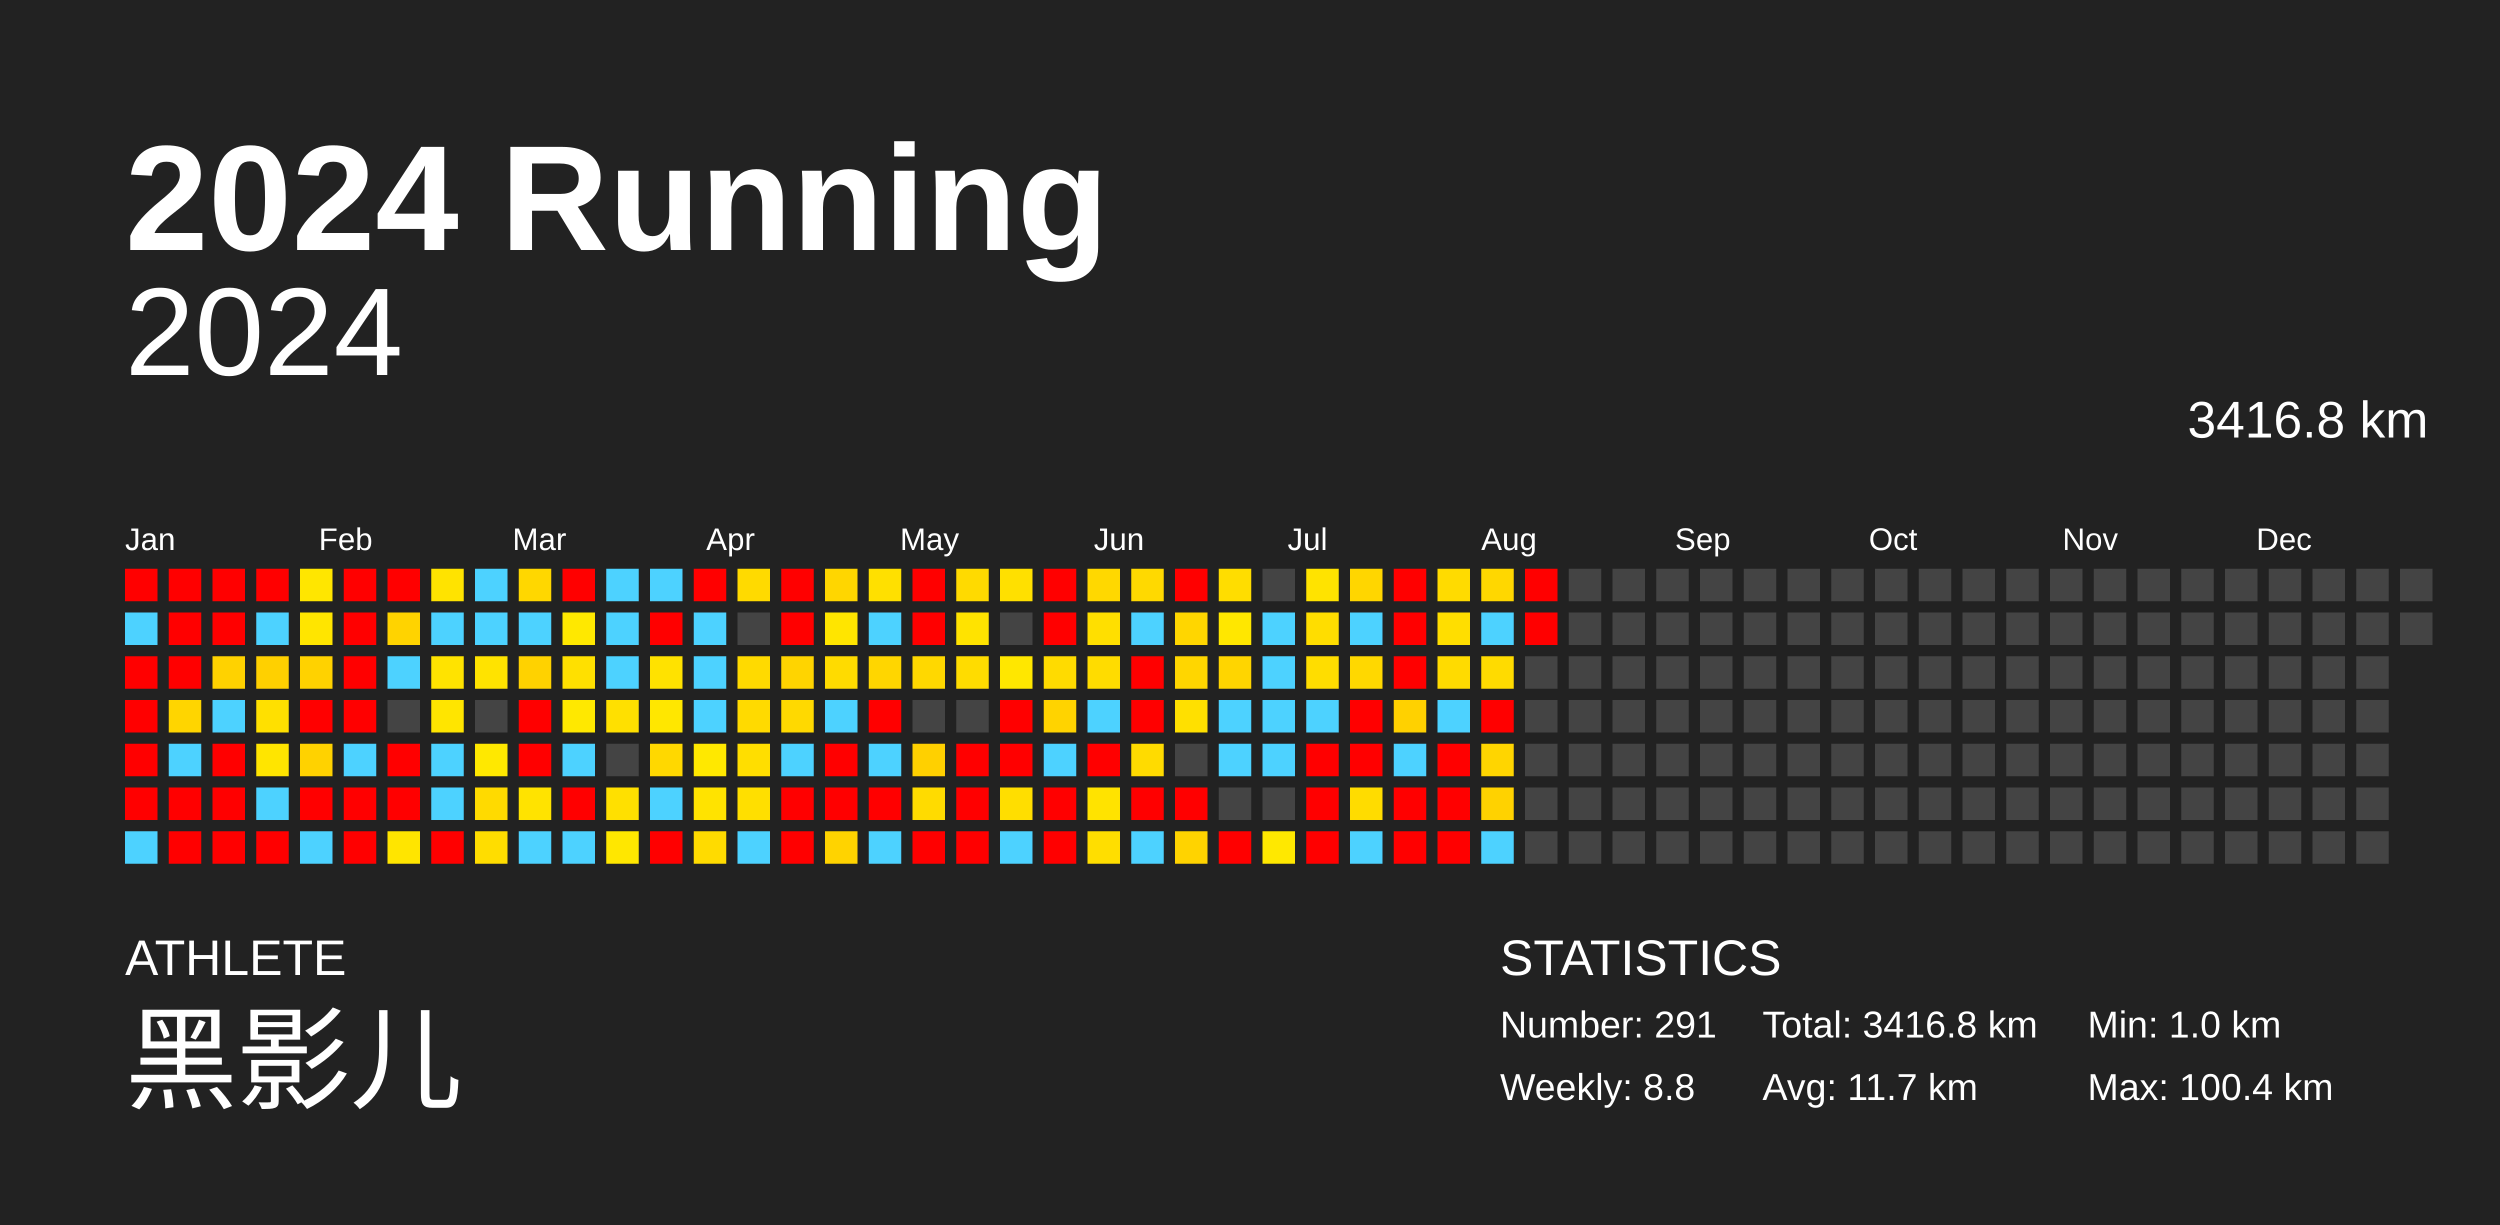
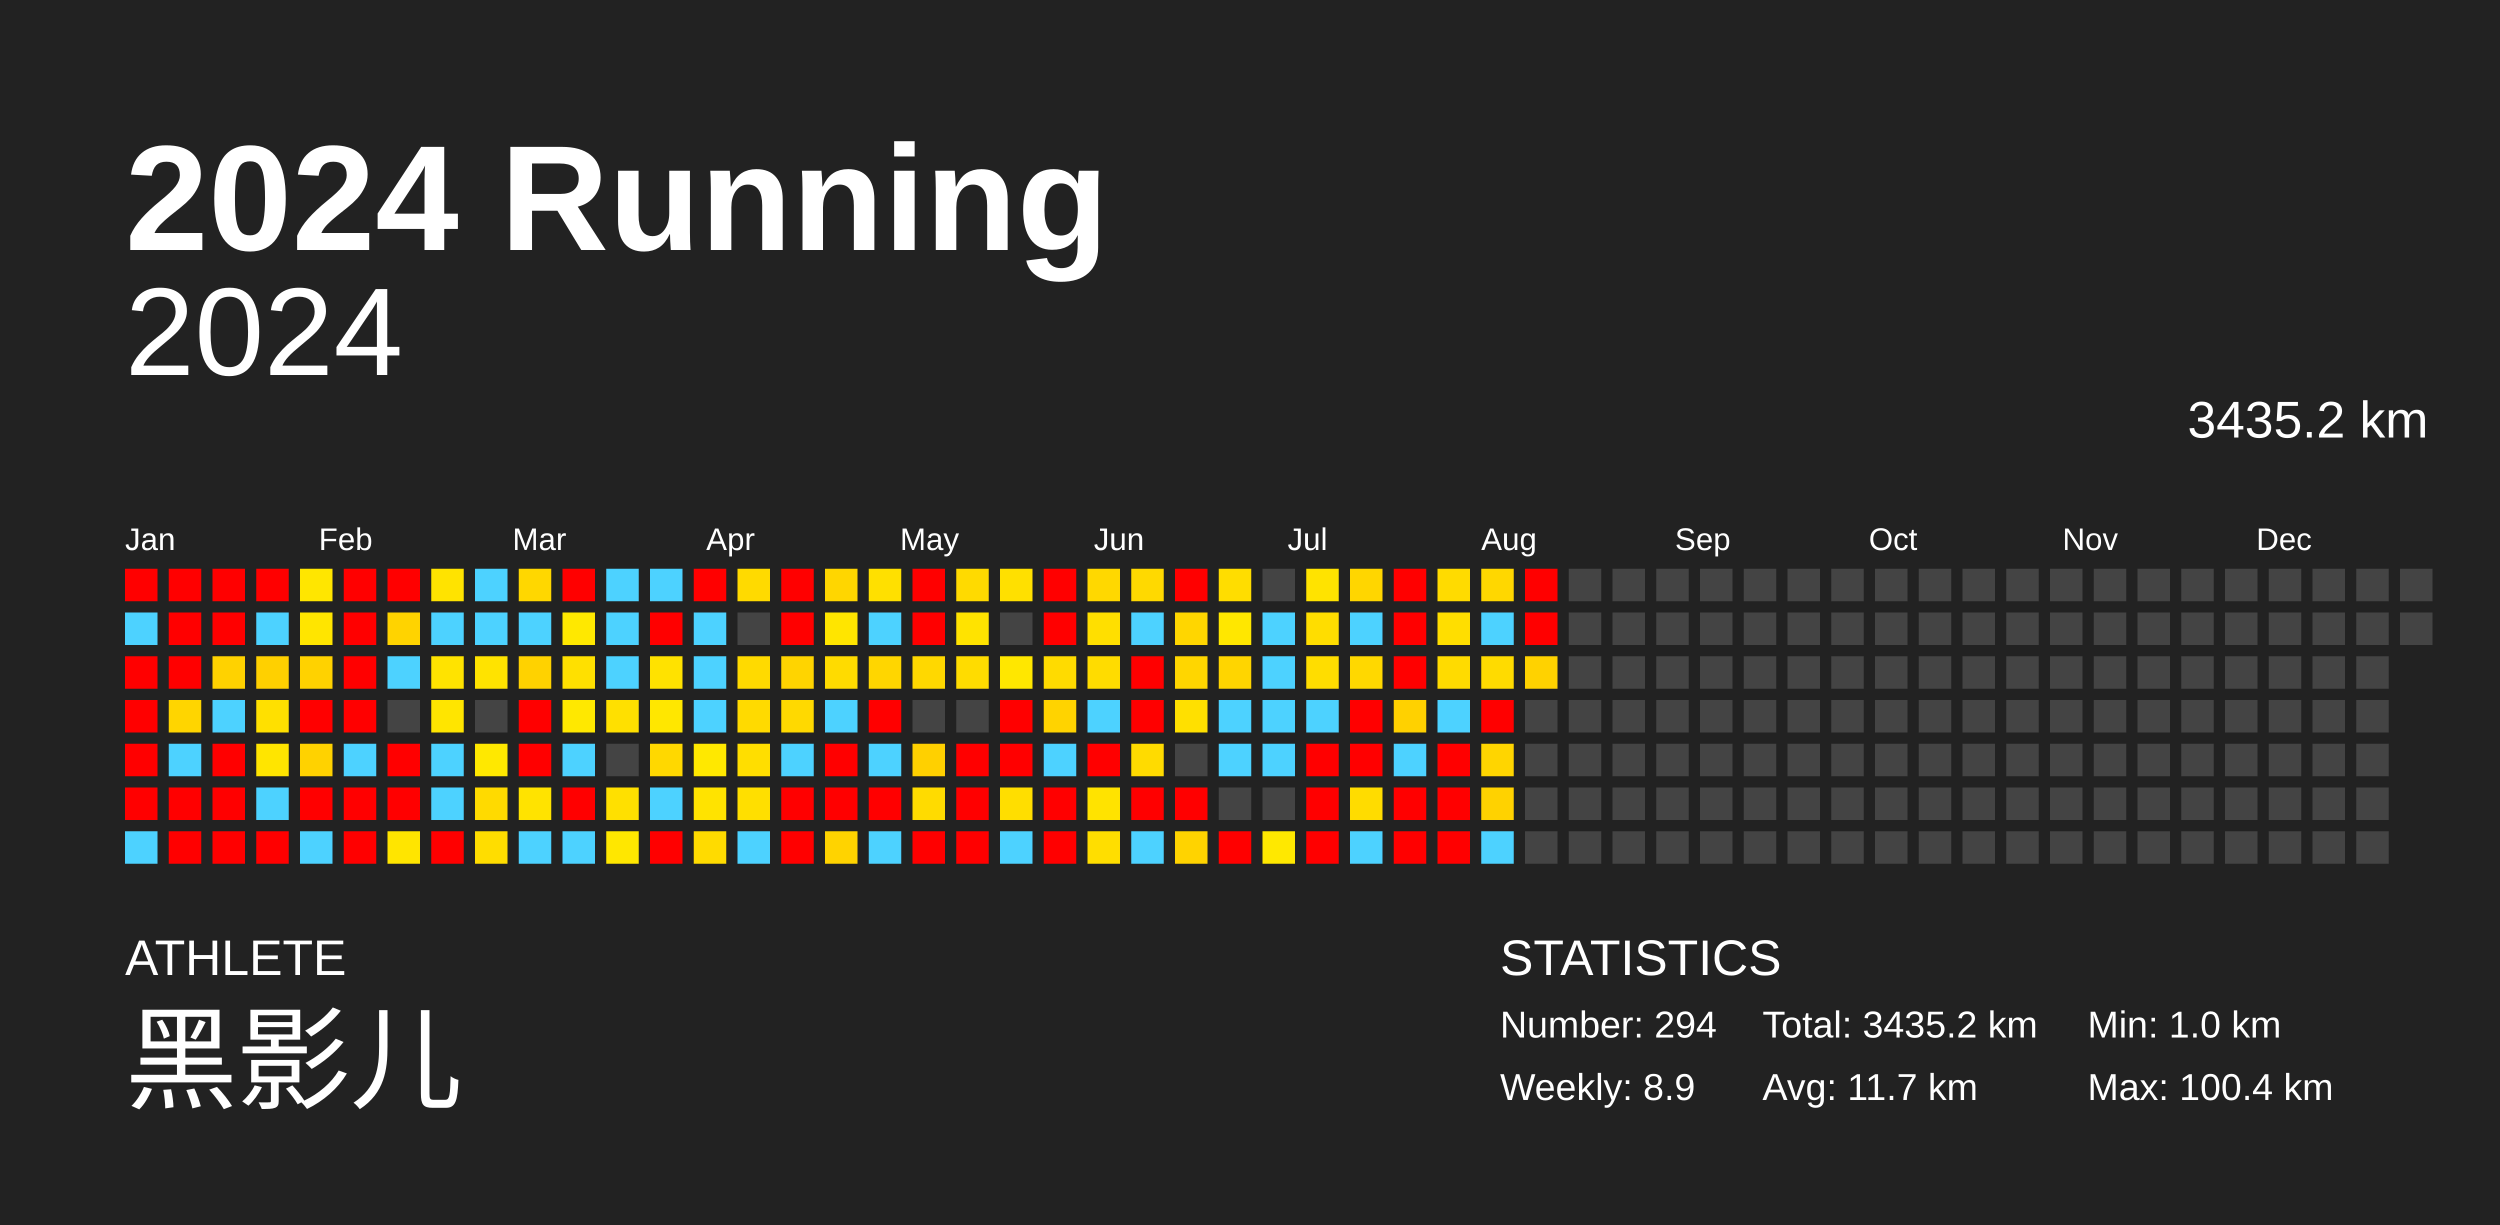
<svg xmlns="http://www.w3.org/2000/svg" baseProfile="full" height="98mm" version="1.1" viewBox="0,0,200,98" width="200mm">
  <defs />
  <rect fill="#222222" height="98" width="200" x="0" y="0" />
  <text fill="#FFFFFF" style="font-size:12px; font-family:Arial; font-weight:bold;" x="10" y="20">2024 Running</text>
  <text fill="#FFFFFF" style="font-size:4px; font-family:Arial" x="10" y="78">ATHLETE</text>
  <text fill="#FFFFFF" style="font-size:9px; font-family:Arial" x="10" y="88">黑影儿</text>
  <text fill="#FFFFFF" style="font-size:4px; font-family:Arial" x="120" y="78">STATISTICS</text>
-   <text fill="#FFFFFF" style="font-size:3px; font-family:Arial" x="120" y="83">Number: 291</text>
-   <text fill="#FFFFFF" style="font-size:3px; font-family:Arial" x="120" y="88">Weekly: 8.8</text>
-   <text fill="#FFFFFF" style="font-size:3px; font-family:Arial" x="141" y="83">Total: 3416.8 km</text>
+   <text fill="#FFFFFF" style="font-size:3px; font-family:Arial" x="120" y="83">Number: 294</text>
+   <text fill="#FFFFFF" style="font-size:3px; font-family:Arial" x="120" y="88">Weekly: 8.9</text>
+   <text fill="#FFFFFF" style="font-size:3px; font-family:Arial" x="141" y="83">Total: 3435.2 km</text>
  <text fill="#FFFFFF" style="font-size:3px; font-family:Arial" x="141" y="88">Avg: 11.7 km</text>
  <text fill="#FFFFFF" style="font-size:3px; font-family:Arial" x="167" y="83">Min: 1.0 km</text>
  <text fill="#FFFFFF" style="font-size:3px; font-family:Arial" x="167" y="88">Max: 100.4 km</text>
  <text alignment-baseline="hanging" fill="#FFFFFF" style="font-size:10.0px; font-family:Arial;" x="10" y="30">2024</text>
-   <text alignment-baseline="hanging" fill="#FFFFFF" style="font-size:4.125px; font-family:Arial;" x="175" y="35">3416.8 km</text>
+   <text alignment-baseline="hanging" fill="#FFFFFF" style="font-size:4.125px; font-family:Arial;" x="175" y="35">3435.2 km</text>
  <text fill="#FFFFFF" style="font-size:2.5px; font-family:Arial" x="10.0" y="44">Jan</text>
  <text fill="#FFFFFF" style="font-size:2.5px; font-family:Arial" x="25.5" y="44">Feb</text>
  <text fill="#FFFFFF" style="font-size:2.5px; font-family:Arial" x="41.0" y="44">Mar</text>
  <text fill="#FFFFFF" style="font-size:2.5px; font-family:Arial" x="56.5" y="44">Apr</text>
  <text fill="#FFFFFF" style="font-size:2.5px; font-family:Arial" x="72.0" y="44">May</text>
  <text fill="#FFFFFF" style="font-size:2.5px; font-family:Arial" x="87.5" y="44">Jun</text>
  <text fill="#FFFFFF" style="font-size:2.5px; font-family:Arial" x="103.0" y="44">Jul</text>
  <text fill="#FFFFFF" style="font-size:2.5px; font-family:Arial" x="118.5" y="44">Aug</text>
  <text fill="#FFFFFF" style="font-size:2.5px; font-family:Arial" x="134.0" y="44">Sep</text>
  <text fill="#FFFFFF" style="font-size:2.5px; font-family:Arial" x="149.5" y="44">Oct</text>
  <text fill="#FFFFFF" style="font-size:2.5px; font-family:Arial" x="165.0" y="44">Nov</text>
  <text fill="#FFFFFF" style="font-size:2.5px; font-family:Arial" x="180.5" y="44">Dec</text>
  <rect fill="red" height="2.6" width="2.6" x="10.0" y="45.5" />
  <rect fill="#4dd2ff" height="2.6" width="2.6" x="10.0" y="49.0" />
  <rect fill="red" height="2.6" width="2.6" x="10.0" y="52.5" />
  <rect fill="red" height="2.6" width="2.6" x="10.0" y="56.0" />
  <rect fill="red" height="2.6" width="2.6" x="10.0" y="59.5" />
  <rect fill="red" height="2.6" width="2.6" x="10.0" y="63.0" />
  <rect fill="#4dd2ff" height="2.6" width="2.6" x="10.0" y="66.5" />
  <rect fill="red" height="2.6" width="2.6" x="13.5" y="45.5" />
  <rect fill="red" height="2.6" width="2.6" x="13.5" y="49.0" />
  <rect fill="red" height="2.6" width="2.6" x="13.5" y="52.5" />
  <rect fill="#ffd500" height="2.6" width="2.6" x="13.5" y="56.0" />
  <rect fill="#4dd2ff" height="2.6" width="2.6" x="13.5" y="59.5" />
  <rect fill="red" height="2.6" width="2.6" x="13.5" y="63.0" />
  <rect fill="red" height="2.6" width="2.6" x="13.5" y="66.5" />
  <rect fill="red" height="2.6" width="2.6" x="17.0" y="45.5" />
  <rect fill="red" height="2.6" width="2.6" x="17.0" y="49.0" />
  <rect fill="#ffd200" height="2.6" width="2.6" x="17.0" y="52.5" />
  <rect fill="#4dd2ff" height="2.6" width="2.6" x="17.0" y="56.0" />
  <rect fill="red" height="2.6" width="2.6" x="17.0" y="59.5" />
  <rect fill="red" height="2.6" width="2.6" x="17.0" y="63.0" />
  <rect fill="red" height="2.6" width="2.6" x="17.0" y="66.5" />
  <rect fill="red" height="2.6" width="2.6" x="20.5" y="45.5" />
  <rect fill="#4dd2ff" height="2.6" width="2.6" x="20.5" y="49.0" />
  <rect fill="#ffd000" height="2.6" width="2.6" x="20.5" y="52.5" />
  <rect fill="#ffe000" height="2.6" width="2.6" x="20.5" y="56.0" />
  <rect fill="#ffe500" height="2.6" width="2.6" x="20.5" y="59.5" />
  <rect fill="#4dd2ff" height="2.6" width="2.6" x="20.5" y="63.0" />
  <rect fill="red" height="2.6" width="2.6" x="20.5" y="66.5" />
  <rect fill="#ffe600" height="2.6" width="2.6" x="24.0" y="45.5" />
  <rect fill="#ffe500" height="2.6" width="2.6" x="24.0" y="49.0" />
  <rect fill="#ffd200" height="2.6" width="2.6" x="24.0" y="52.5" />
  <rect fill="red" height="2.6" width="2.6" x="24.0" y="56.0" />
  <rect fill="#ffd200" height="2.6" width="2.6" x="24.0" y="59.5" />
  <rect fill="red" height="2.6" width="2.6" x="24.0" y="63.0" />
  <rect fill="#4dd2ff" height="2.6" width="2.6" x="24.0" y="66.5" />
  <rect fill="red" height="2.6" width="2.6" x="27.5" y="45.5" />
  <rect fill="red" height="2.6" width="2.6" x="27.5" y="49.0" />
  <rect fill="red" height="2.6" width="2.6" x="27.5" y="52.5" />
  <rect fill="red" height="2.6" width="2.6" x="27.5" y="56.0" />
  <rect fill="#4dd2ff" height="2.6" width="2.6" x="27.5" y="59.5" />
  <rect fill="red" height="2.6" width="2.6" x="27.5" y="63.0" />
  <rect fill="red" height="2.6" width="2.6" x="27.5" y="66.5" />
  <rect fill="red" height="2.6" width="2.6" x="31.0" y="45.5" />
  <rect fill="#ffd300" height="2.6" width="2.6" x="31.0" y="49.0" />
  <rect fill="#4dd2ff" height="2.6" width="2.6" x="31.0" y="52.5" />
  <rect fill="#444444" height="2.6" width="2.6" x="31.0" y="56.0" />
  <rect fill="red" height="2.6" width="2.6" x="31.0" y="59.5" />
  <rect fill="red" height="2.6" width="2.6" x="31.0" y="63.0" />
  <rect fill="#ffe500" height="2.6" width="2.6" x="31.0" y="66.5" />
  <rect fill="#ffe300" height="2.6" width="2.6" x="34.5" y="45.5" />
  <rect fill="#4dd2ff" height="2.6" width="2.6" x="34.5" y="49.0" />
  <rect fill="#ffe300" height="2.6" width="2.6" x="34.5" y="52.5" />
  <rect fill="#ffe500" height="2.6" width="2.6" x="34.5" y="56.0" />
  <rect fill="#4dd2ff" height="2.6" width="2.6" x="34.5" y="59.5" />
  <rect fill="#4dd2ff" height="2.6" width="2.6" x="34.5" y="63.0" />
  <rect fill="red" height="2.6" width="2.6" x="34.5" y="66.5" />
  <rect fill="#4dd2ff" height="2.6" width="2.6" x="38.0" y="45.5" />
  <rect fill="#4dd2ff" height="2.6" width="2.6" x="38.0" y="49.0" />
  <rect fill="#ffe300" height="2.6" width="2.6" x="38.0" y="52.5" />
  <rect fill="#444444" height="2.6" width="2.6" x="38.0" y="56.0" />
  <rect fill="#ffe800" height="2.6" width="2.6" x="38.0" y="59.5" />
  <rect fill="#ffda00" height="2.6" width="2.6" x="38.0" y="63.0" />
  <rect fill="#ffdd00" height="2.6" width="2.6" x="38.0" y="66.5" />
  <rect fill="#ffd700" height="2.6" width="2.6" x="41.5" y="45.5" />
  <rect fill="#4dd2ff" height="2.6" width="2.6" x="41.5" y="49.0" />
  <rect fill="#ffd200" height="2.6" width="2.6" x="41.5" y="52.5" />
  <rect fill="red" height="2.6" width="2.6" x="41.5" y="56.0" />
  <rect fill="red" height="2.6" width="2.6" x="41.5" y="59.5" />
  <rect fill="#ffe300" height="2.6" width="2.6" x="41.5" y="63.0" />
  <rect fill="#4dd2ff" height="2.6" width="2.6" x="41.5" y="66.5" />
  <rect fill="red" height="2.6" width="2.6" x="45.0" y="45.5" />
  <rect fill="#ffe800" height="2.6" width="2.6" x="45.0" y="49.0" />
  <rect fill="#ffe000" height="2.6" width="2.6" x="45.0" y="52.5" />
  <rect fill="#ffe800" height="2.6" width="2.6" x="45.0" y="56.0" />
  <rect fill="#4dd2ff" height="2.6" width="2.6" x="45.0" y="59.5" />
  <rect fill="red" height="2.6" width="2.6" x="45.0" y="63.0" />
  <rect fill="#4dd2ff" height="2.6" width="2.6" x="45.0" y="66.5" />
  <rect fill="#4dd2ff" height="2.6" width="2.6" x="48.5" y="45.5" />
  <rect fill="#4dd2ff" height="2.6" width="2.6" x="48.5" y="49.0" />
  <rect fill="#4dd2ff" height="2.6" width="2.6" x="48.5" y="52.5" />
  <rect fill="#ffe000" height="2.6" width="2.6" x="48.5" y="56.0" />
  <rect fill="#444444" height="2.6" width="2.6" x="48.5" y="59.5" />
  <rect fill="#ffe000" height="2.6" width="2.6" x="48.5" y="63.0" />
  <rect fill="#ffe700" height="2.6" width="2.6" x="48.5" y="66.5" />
  <rect fill="#4dd2ff" height="2.6" width="2.6" x="52.0" y="45.5" />
  <rect fill="red" height="2.6" width="2.6" x="52.0" y="49.0" />
  <rect fill="#ffe200" height="2.6" width="2.6" x="52.0" y="52.5" />
  <rect fill="#ffe700" height="2.6" width="2.6" x="52.0" y="56.0" />
  <rect fill="#ffd800" height="2.6" width="2.6" x="52.0" y="59.5" />
  <rect fill="#4dd2ff" height="2.6" width="2.6" x="52.0" y="63.0" />
  <rect fill="red" height="2.6" width="2.6" x="52.0" y="66.5" />
  <rect fill="red" height="2.6" width="2.6" x="55.5" y="45.5" />
  <rect fill="#4dd2ff" height="2.6" width="2.6" x="55.5" y="49.0" />
  <rect fill="#4dd2ff" height="2.6" width="2.6" x="55.5" y="52.5" />
  <rect fill="#4dd2ff" height="2.6" width="2.6" x="55.5" y="56.0" />
  <rect fill="#ffe800" height="2.6" width="2.6" x="55.5" y="59.5" />
  <rect fill="#ffe300" height="2.6" width="2.6" x="55.5" y="63.0" />
  <rect fill="#ffdb00" height="2.6" width="2.6" x="55.5" y="66.5" />
  <rect fill="#ffda00" height="2.6" width="2.6" x="59.0" y="45.5" />
  <rect fill="#444444" height="2.6" width="2.6" x="59.0" y="49.0" />
  <rect fill="#ffda00" height="2.6" width="2.6" x="59.0" y="52.5" />
  <rect fill="#ffda00" height="2.6" width="2.6" x="59.0" y="56.0" />
  <rect fill="#ffde00" height="2.6" width="2.6" x="59.0" y="59.5" />
  <rect fill="#ffdf00" height="2.6" width="2.6" x="59.0" y="63.0" />
  <rect fill="#4dd2ff" height="2.6" width="2.6" x="59.0" y="66.5" />
  <rect fill="red" height="2.6" width="2.6" x="62.5" y="45.5" />
  <rect fill="red" height="2.6" width="2.6" x="62.5" y="49.0" />
  <rect fill="#ffd400" height="2.6" width="2.6" x="62.5" y="52.5" />
  <rect fill="#ffd900" height="2.6" width="2.6" x="62.5" y="56.0" />
  <rect fill="#4dd2ff" height="2.6" width="2.6" x="62.5" y="59.5" />
  <rect fill="red" height="2.6" width="2.6" x="62.5" y="63.0" />
  <rect fill="red" height="2.6" width="2.6" x="62.5" y="66.5" />
  <rect fill="#ffd600" height="2.6" width="2.6" x="66.0" y="45.5" />
  <rect fill="#ffe500" height="2.6" width="2.6" x="66.0" y="49.0" />
  <rect fill="#ffdb00" height="2.6" width="2.6" x="66.0" y="52.5" />
  <rect fill="#4dd2ff" height="2.6" width="2.6" x="66.0" y="56.0" />
  <rect fill="red" height="2.6" width="2.6" x="66.0" y="59.5" />
  <rect fill="red" height="2.6" width="2.6" x="66.0" y="63.0" />
  <rect fill="#ffd300" height="2.6" width="2.6" x="66.0" y="66.5" />
  <rect fill="#ffe000" height="2.6" width="2.6" x="69.5" y="45.5" />
  <rect fill="#4dd2ff" height="2.6" width="2.6" x="69.5" y="49.0" />
  <rect fill="#ffd600" height="2.6" width="2.6" x="69.5" y="52.5" />
  <rect fill="red" height="2.6" width="2.6" x="69.5" y="56.0" />
  <rect fill="#4dd2ff" height="2.6" width="2.6" x="69.5" y="59.5" />
  <rect fill="red" height="2.6" width="2.6" x="69.5" y="63.0" />
  <rect fill="#4dd2ff" height="2.6" width="2.6" x="69.5" y="66.5" />
  <rect fill="red" height="2.6" width="2.6" x="73.0" y="45.5" />
  <rect fill="red" height="2.6" width="2.6" x="73.0" y="49.0" />
  <rect fill="#ffd800" height="2.6" width="2.6" x="73.0" y="52.5" />
  <rect fill="#444444" height="2.6" width="2.6" x="73.0" y="56.0" />
  <rect fill="#ffd000" height="2.6" width="2.6" x="73.0" y="59.5" />
  <rect fill="#ffdb00" height="2.6" width="2.6" x="73.0" y="63.0" />
  <rect fill="red" height="2.6" width="2.6" x="73.0" y="66.5" />
  <rect fill="#ffda00" height="2.6" width="2.6" x="76.5" y="45.5" />
  <rect fill="#ffe300" height="2.6" width="2.6" x="76.5" y="49.0" />
  <rect fill="#ffdc00" height="2.6" width="2.6" x="76.5" y="52.5" />
  <rect fill="#444444" height="2.6" width="2.6" x="76.5" y="56.0" />
  <rect fill="red" height="2.6" width="2.6" x="76.5" y="59.5" />
  <rect fill="red" height="2.6" width="2.6" x="76.5" y="63.0" />
  <rect fill="red" height="2.6" width="2.6" x="76.5" y="66.5" />
  <rect fill="#ffe000" height="2.6" width="2.6" x="80.0" y="45.5" />
  <rect fill="#444444" height="2.6" width="2.6" x="80.0" y="49.0" />
  <rect fill="#ffe700" height="2.6" width="2.6" x="80.0" y="52.5" />
  <rect fill="red" height="2.6" width="2.6" x="80.0" y="56.0" />
  <rect fill="red" height="2.6" width="2.6" x="80.0" y="59.5" />
  <rect fill="#ffde00" height="2.6" width="2.6" x="80.0" y="63.0" />
  <rect fill="#4dd2ff" height="2.6" width="2.6" x="80.0" y="66.5" />
  <rect fill="red" height="2.6" width="2.6" x="83.5" y="45.5" />
  <rect fill="red" height="2.6" width="2.6" x="83.5" y="49.0" />
  <rect fill="#ffdb00" height="2.6" width="2.6" x="83.5" y="52.5" />
  <rect fill="#ffd300" height="2.6" width="2.6" x="83.5" y="56.0" />
  <rect fill="#4dd2ff" height="2.6" width="2.6" x="83.5" y="59.5" />
  <rect fill="red" height="2.6" width="2.6" x="83.5" y="63.0" />
  <rect fill="red" height="2.6" width="2.6" x="83.5" y="66.5" />
  <rect fill="#ffd800" height="2.6" width="2.6" x="87.0" y="45.5" />
  <rect fill="#ffdf00" height="2.6" width="2.6" x="87.0" y="49.0" />
  <rect fill="#ffdc00" height="2.6" width="2.6" x="87.0" y="52.5" />
  <rect fill="#4dd2ff" height="2.6" width="2.6" x="87.0" y="56.0" />
  <rect fill="red" height="2.6" width="2.6" x="87.0" y="59.5" />
  <rect fill="#ffe300" height="2.6" width="2.6" x="87.0" y="63.0" />
  <rect fill="#ffde00" height="2.6" width="2.6" x="87.0" y="66.5" />
  <rect fill="#ffd900" height="2.6" width="2.6" x="90.5" y="45.5" />
  <rect fill="#4dd2ff" height="2.6" width="2.6" x="90.5" y="49.0" />
  <rect fill="red" height="2.6" width="2.6" x="90.5" y="52.5" />
  <rect fill="red" height="2.6" width="2.6" x="90.5" y="56.0" />
  <rect fill="#ffdb00" height="2.6" width="2.6" x="90.5" y="59.5" />
  <rect fill="red" height="2.6" width="2.6" x="90.5" y="63.0" />
  <rect fill="#4dd2ff" height="2.6" width="2.6" x="90.5" y="66.5" />
  <rect fill="red" height="2.6" width="2.6" x="94.0" y="45.5" />
  <rect fill="#ffd600" height="2.6" width="2.6" x="94.0" y="49.0" />
  <rect fill="#ffd600" height="2.6" width="2.6" x="94.0" y="52.5" />
  <rect fill="#ffe000" height="2.6" width="2.6" x="94.0" y="56.0" />
  <rect fill="#444444" height="2.6" width="2.6" x="94.0" y="59.5" />
  <rect fill="red" height="2.6" width="2.6" x="94.0" y="63.0" />
  <rect fill="#ffd300" height="2.6" width="2.6" x="94.0" y="66.5" />
  <rect fill="#ffdd00" height="2.6" width="2.6" x="97.5" y="45.5" />
  <rect fill="#ffe700" height="2.6" width="2.6" x="97.5" y="49.0" />
  <rect fill="#ffd500" height="2.6" width="2.6" x="97.5" y="52.5" />
  <rect fill="#4dd2ff" height="2.6" width="2.6" x="97.5" y="56.0" />
  <rect fill="#4dd2ff" height="2.6" width="2.6" x="97.5" y="59.5" />
  <rect fill="#444444" height="2.6" width="2.6" x="97.5" y="63.0" />
  <rect fill="red" height="2.6" width="2.6" x="97.5" y="66.5" />
  <rect fill="#444444" height="2.6" width="2.6" x="101.0" y="45.5" />
  <rect fill="#4dd2ff" height="2.6" width="2.6" x="101.0" y="49.0" />
  <rect fill="#4dd2ff" height="2.6" width="2.6" x="101.0" y="52.5" />
  <rect fill="#4dd2ff" height="2.6" width="2.6" x="101.0" y="56.0" />
  <rect fill="#4dd2ff" height="2.6" width="2.6" x="101.0" y="59.5" />
  <rect fill="#444444" height="2.6" width="2.6" x="101.0" y="63.0" />
  <rect fill="#ffe800" height="2.6" width="2.6" x="101.0" y="66.5" />
  <rect fill="#ffe300" height="2.6" width="2.6" x="104.5" y="45.5" />
  <rect fill="#ffdd00" height="2.6" width="2.6" x="104.5" y="49.0" />
  <rect fill="#ffdd00" height="2.6" width="2.6" x="104.5" y="52.5" />
  <rect fill="#4dd2ff" height="2.6" width="2.6" x="104.5" y="56.0" />
  <rect fill="red" height="2.6" width="2.6" x="104.5" y="59.5" />
  <rect fill="red" height="2.6" width="2.6" x="104.5" y="63.0" />
  <rect fill="red" height="2.6" width="2.6" x="104.5" y="66.5" />
  <rect fill="#ffd600" height="2.6" width="2.6" x="108.0" y="45.5" />
  <rect fill="#4dd2ff" height="2.6" width="2.6" x="108.0" y="49.0" />
  <rect fill="#ffd800" height="2.6" width="2.6" x="108.0" y="52.5" />
  <rect fill="red" height="2.6" width="2.6" x="108.0" y="56.0" />
  <rect fill="red" height="2.6" width="2.6" x="108.0" y="59.5" />
  <rect fill="#ffdc00" height="2.6" width="2.6" x="108.0" y="63.0" />
  <rect fill="#4dd2ff" height="2.6" width="2.6" x="108.0" y="66.5" />
  <rect fill="red" height="2.6" width="2.6" x="111.5" y="45.5" />
  <rect fill="red" height="2.6" width="2.6" x="111.5" y="49.0" />
  <rect fill="red" height="2.6" width="2.6" x="111.5" y="52.5" />
  <rect fill="#ffd100" height="2.6" width="2.6" x="111.5" y="56.0" />
  <rect fill="#4dd2ff" height="2.6" width="2.6" x="111.5" y="59.5" />
  <rect fill="red" height="2.6" width="2.6" x="111.5" y="63.0" />
  <rect fill="red" height="2.6" width="2.6" x="111.5" y="66.5" />
  <rect fill="#ffdb00" height="2.6" width="2.6" x="115.0" y="45.5" />
  <rect fill="#ffde00" height="2.6" width="2.6" x="115.0" y="49.0" />
  <rect fill="#ffdb00" height="2.6" width="2.6" x="115.0" y="52.5" />
  <rect fill="#4dd2ff" height="2.6" width="2.6" x="115.0" y="56.0" />
  <rect fill="red" height="2.6" width="2.6" x="115.0" y="59.5" />
  <rect fill="red" height="2.6" width="2.6" x="115.0" y="63.0" />
  <rect fill="red" height="2.6" width="2.6" x="115.0" y="66.5" />
  <rect fill="#ffd700" height="2.6" width="2.6" x="118.5" y="45.5" />
  <rect fill="#4dd2ff" height="2.6" width="2.6" x="118.5" y="49.0" />
  <rect fill="#ffdb00" height="2.6" width="2.6" x="118.5" y="52.5" />
  <rect fill="red" height="2.6" width="2.6" x="118.5" y="56.0" />
  <rect fill="#ffd500" height="2.6" width="2.6" x="118.5" y="59.5" />
  <rect fill="#ffd200" height="2.6" width="2.6" x="118.5" y="63.0" />
  <rect fill="#4dd2ff" height="2.6" width="2.6" x="118.5" y="66.5" />
  <rect fill="red" height="2.6" width="2.6" x="122.0" y="45.5" />
  <rect fill="red" height="2.6" width="2.6" x="122.0" y="49.0" />
-   <rect fill="#444444" height="2.6" width="2.6" x="122.0" y="52.5" />
+   <rect fill="#ffd200" height="2.6" width="2.6" x="122.0" y="52.5" />
  <rect fill="#444444" height="2.6" width="2.6" x="122.0" y="56.0" />
  <rect fill="#444444" height="2.6" width="2.6" x="122.0" y="59.5" />
  <rect fill="#444444" height="2.6" width="2.6" x="122.0" y="63.0" />
  <rect fill="#444444" height="2.6" width="2.6" x="122.0" y="66.5" />
  <rect fill="#444444" height="2.6" width="2.6" x="125.5" y="45.5" />
  <rect fill="#444444" height="2.6" width="2.6" x="125.5" y="49.0" />
  <rect fill="#444444" height="2.6" width="2.6" x="125.5" y="52.5" />
  <rect fill="#444444" height="2.6" width="2.6" x="125.5" y="56.0" />
  <rect fill="#444444" height="2.6" width="2.6" x="125.5" y="59.5" />
  <rect fill="#444444" height="2.6" width="2.6" x="125.5" y="63.0" />
  <rect fill="#444444" height="2.6" width="2.6" x="125.5" y="66.5" />
  <rect fill="#444444" height="2.6" width="2.6" x="129.0" y="45.5" />
  <rect fill="#444444" height="2.6" width="2.6" x="129.0" y="49.0" />
  <rect fill="#444444" height="2.6" width="2.6" x="129.0" y="52.5" />
  <rect fill="#444444" height="2.6" width="2.6" x="129.0" y="56.0" />
  <rect fill="#444444" height="2.6" width="2.6" x="129.0" y="59.5" />
  <rect fill="#444444" height="2.6" width="2.6" x="129.0" y="63.0" />
  <rect fill="#444444" height="2.6" width="2.6" x="129.0" y="66.5" />
  <rect fill="#444444" height="2.6" width="2.6" x="132.5" y="45.5" />
  <rect fill="#444444" height="2.6" width="2.6" x="132.5" y="49.0" />
  <rect fill="#444444" height="2.6" width="2.6" x="132.5" y="52.5" />
  <rect fill="#444444" height="2.6" width="2.6" x="132.5" y="56.0" />
  <rect fill="#444444" height="2.6" width="2.6" x="132.5" y="59.5" />
  <rect fill="#444444" height="2.6" width="2.6" x="132.5" y="63.0" />
  <rect fill="#444444" height="2.6" width="2.6" x="132.5" y="66.5" />
  <rect fill="#444444" height="2.6" width="2.6" x="136.0" y="45.5" />
  <rect fill="#444444" height="2.6" width="2.6" x="136.0" y="49.0" />
  <rect fill="#444444" height="2.6" width="2.6" x="136.0" y="52.5" />
  <rect fill="#444444" height="2.6" width="2.6" x="136.0" y="56.0" />
  <rect fill="#444444" height="2.6" width="2.6" x="136.0" y="59.5" />
  <rect fill="#444444" height="2.6" width="2.6" x="136.0" y="63.0" />
  <rect fill="#444444" height="2.6" width="2.6" x="136.0" y="66.5" />
  <rect fill="#444444" height="2.6" width="2.6" x="139.5" y="45.5" />
  <rect fill="#444444" height="2.6" width="2.6" x="139.5" y="49.0" />
  <rect fill="#444444" height="2.6" width="2.6" x="139.5" y="52.5" />
  <rect fill="#444444" height="2.6" width="2.6" x="139.5" y="56.0" />
  <rect fill="#444444" height="2.6" width="2.6" x="139.5" y="59.5" />
  <rect fill="#444444" height="2.6" width="2.6" x="139.5" y="63.0" />
  <rect fill="#444444" height="2.6" width="2.6" x="139.5" y="66.5" />
  <rect fill="#444444" height="2.6" width="2.6" x="143.0" y="45.5" />
  <rect fill="#444444" height="2.6" width="2.6" x="143.0" y="49.0" />
  <rect fill="#444444" height="2.6" width="2.6" x="143.0" y="52.5" />
  <rect fill="#444444" height="2.6" width="2.6" x="143.0" y="56.0" />
  <rect fill="#444444" height="2.6" width="2.6" x="143.0" y="59.5" />
  <rect fill="#444444" height="2.6" width="2.6" x="143.0" y="63.0" />
  <rect fill="#444444" height="2.6" width="2.6" x="143.0" y="66.5" />
  <rect fill="#444444" height="2.6" width="2.6" x="146.5" y="45.5" />
  <rect fill="#444444" height="2.6" width="2.6" x="146.5" y="49.0" />
  <rect fill="#444444" height="2.6" width="2.6" x="146.5" y="52.5" />
  <rect fill="#444444" height="2.6" width="2.6" x="146.5" y="56.0" />
  <rect fill="#444444" height="2.6" width="2.6" x="146.5" y="59.5" />
  <rect fill="#444444" height="2.6" width="2.6" x="146.5" y="63.0" />
  <rect fill="#444444" height="2.6" width="2.6" x="146.5" y="66.5" />
  <rect fill="#444444" height="2.6" width="2.6" x="150.0" y="45.5" />
  <rect fill="#444444" height="2.6" width="2.6" x="150.0" y="49.0" />
  <rect fill="#444444" height="2.6" width="2.6" x="150.0" y="52.5" />
  <rect fill="#444444" height="2.6" width="2.6" x="150.0" y="56.0" />
  <rect fill="#444444" height="2.6" width="2.6" x="150.0" y="59.5" />
  <rect fill="#444444" height="2.6" width="2.6" x="150.0" y="63.0" />
  <rect fill="#444444" height="2.6" width="2.6" x="150.0" y="66.5" />
  <rect fill="#444444" height="2.6" width="2.6" x="153.5" y="45.5" />
  <rect fill="#444444" height="2.6" width="2.6" x="153.5" y="49.0" />
  <rect fill="#444444" height="2.6" width="2.6" x="153.5" y="52.5" />
  <rect fill="#444444" height="2.6" width="2.6" x="153.5" y="56.0" />
  <rect fill="#444444" height="2.6" width="2.6" x="153.5" y="59.5" />
  <rect fill="#444444" height="2.6" width="2.6" x="153.5" y="63.0" />
  <rect fill="#444444" height="2.6" width="2.6" x="153.5" y="66.5" />
  <rect fill="#444444" height="2.6" width="2.6" x="157.0" y="45.5" />
  <rect fill="#444444" height="2.6" width="2.6" x="157.0" y="49.0" />
  <rect fill="#444444" height="2.6" width="2.6" x="157.0" y="52.5" />
  <rect fill="#444444" height="2.6" width="2.6" x="157.0" y="56.0" />
  <rect fill="#444444" height="2.6" width="2.6" x="157.0" y="59.5" />
  <rect fill="#444444" height="2.6" width="2.6" x="157.0" y="63.0" />
  <rect fill="#444444" height="2.6" width="2.6" x="157.0" y="66.5" />
  <rect fill="#444444" height="2.6" width="2.6" x="160.5" y="45.5" />
  <rect fill="#444444" height="2.6" width="2.6" x="160.5" y="49.0" />
  <rect fill="#444444" height="2.6" width="2.6" x="160.5" y="52.5" />
  <rect fill="#444444" height="2.6" width="2.6" x="160.5" y="56.0" />
  <rect fill="#444444" height="2.6" width="2.6" x="160.5" y="59.5" />
  <rect fill="#444444" height="2.6" width="2.6" x="160.5" y="63.0" />
  <rect fill="#444444" height="2.6" width="2.6" x="160.5" y="66.5" />
  <rect fill="#444444" height="2.6" width="2.6" x="164.0" y="45.5" />
  <rect fill="#444444" height="2.6" width="2.6" x="164.0" y="49.0" />
  <rect fill="#444444" height="2.6" width="2.6" x="164.0" y="52.5" />
  <rect fill="#444444" height="2.6" width="2.6" x="164.0" y="56.0" />
  <rect fill="#444444" height="2.6" width="2.6" x="164.0" y="59.5" />
  <rect fill="#444444" height="2.6" width="2.6" x="164.0" y="63.0" />
  <rect fill="#444444" height="2.6" width="2.6" x="164.0" y="66.5" />
  <rect fill="#444444" height="2.6" width="2.6" x="167.5" y="45.5" />
  <rect fill="#444444" height="2.6" width="2.6" x="167.5" y="49.0" />
  <rect fill="#444444" height="2.6" width="2.6" x="167.5" y="52.5" />
  <rect fill="#444444" height="2.6" width="2.6" x="167.5" y="56.0" />
  <rect fill="#444444" height="2.6" width="2.6" x="167.5" y="59.5" />
  <rect fill="#444444" height="2.6" width="2.6" x="167.5" y="63.0" />
  <rect fill="#444444" height="2.6" width="2.6" x="167.5" y="66.5" />
  <rect fill="#444444" height="2.6" width="2.6" x="171.0" y="45.5" />
  <rect fill="#444444" height="2.6" width="2.6" x="171.0" y="49.0" />
  <rect fill="#444444" height="2.6" width="2.6" x="171.0" y="52.5" />
  <rect fill="#444444" height="2.6" width="2.6" x="171.0" y="56.0" />
  <rect fill="#444444" height="2.6" width="2.6" x="171.0" y="59.5" />
  <rect fill="#444444" height="2.6" width="2.6" x="171.0" y="63.0" />
  <rect fill="#444444" height="2.6" width="2.6" x="171.0" y="66.5" />
  <rect fill="#444444" height="2.6" width="2.6" x="174.5" y="45.5" />
  <rect fill="#444444" height="2.6" width="2.6" x="174.5" y="49.0" />
  <rect fill="#444444" height="2.6" width="2.6" x="174.5" y="52.5" />
  <rect fill="#444444" height="2.6" width="2.6" x="174.5" y="56.0" />
  <rect fill="#444444" height="2.6" width="2.6" x="174.5" y="59.5" />
  <rect fill="#444444" height="2.6" width="2.6" x="174.5" y="63.0" />
  <rect fill="#444444" height="2.6" width="2.6" x="174.5" y="66.5" />
  <rect fill="#444444" height="2.6" width="2.6" x="178.0" y="45.5" />
  <rect fill="#444444" height="2.6" width="2.6" x="178.0" y="49.0" />
  <rect fill="#444444" height="2.6" width="2.6" x="178.0" y="52.5" />
  <rect fill="#444444" height="2.6" width="2.6" x="178.0" y="56.0" />
  <rect fill="#444444" height="2.6" width="2.6" x="178.0" y="59.5" />
  <rect fill="#444444" height="2.6" width="2.6" x="178.0" y="63.0" />
  <rect fill="#444444" height="2.6" width="2.6" x="178.0" y="66.5" />
  <rect fill="#444444" height="2.6" width="2.6" x="181.5" y="45.5" />
  <rect fill="#444444" height="2.6" width="2.6" x="181.5" y="49.0" />
  <rect fill="#444444" height="2.6" width="2.6" x="181.5" y="52.5" />
  <rect fill="#444444" height="2.6" width="2.6" x="181.5" y="56.0" />
  <rect fill="#444444" height="2.6" width="2.6" x="181.5" y="59.5" />
  <rect fill="#444444" height="2.6" width="2.6" x="181.5" y="63.0" />
  <rect fill="#444444" height="2.6" width="2.6" x="181.5" y="66.5" />
  <rect fill="#444444" height="2.6" width="2.6" x="185.0" y="45.5" />
  <rect fill="#444444" height="2.6" width="2.6" x="185.0" y="49.0" />
  <rect fill="#444444" height="2.6" width="2.6" x="185.0" y="52.5" />
  <rect fill="#444444" height="2.6" width="2.6" x="185.0" y="56.0" />
  <rect fill="#444444" height="2.6" width="2.6" x="185.0" y="59.5" />
  <rect fill="#444444" height="2.6" width="2.6" x="185.0" y="63.0" />
  <rect fill="#444444" height="2.6" width="2.6" x="185.0" y="66.5" />
  <rect fill="#444444" height="2.6" width="2.6" x="188.5" y="45.5" />
  <rect fill="#444444" height="2.6" width="2.6" x="188.5" y="49.0" />
  <rect fill="#444444" height="2.6" width="2.6" x="188.5" y="52.5" />
  <rect fill="#444444" height="2.6" width="2.6" x="188.5" y="56.0" />
  <rect fill="#444444" height="2.6" width="2.6" x="188.5" y="59.5" />
  <rect fill="#444444" height="2.6" width="2.6" x="188.5" y="63.0" />
  <rect fill="#444444" height="2.6" width="2.6" x="188.5" y="66.5" />
  <rect fill="#444444" height="2.6" width="2.6" x="192.0" y="45.5" />
  <rect fill="#444444" height="2.6" width="2.6" x="192.0" y="49.0" />
</svg>
